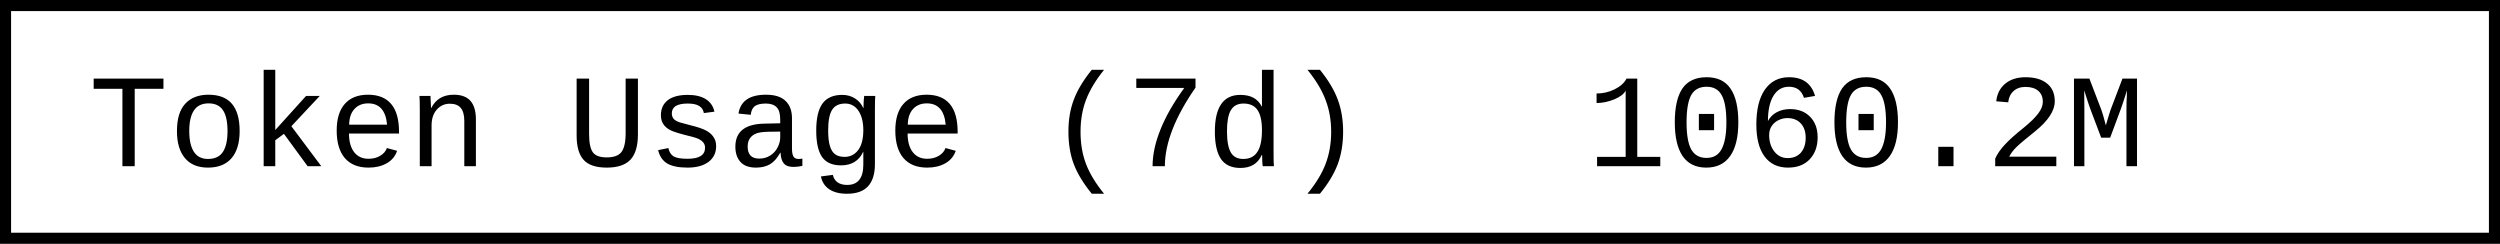
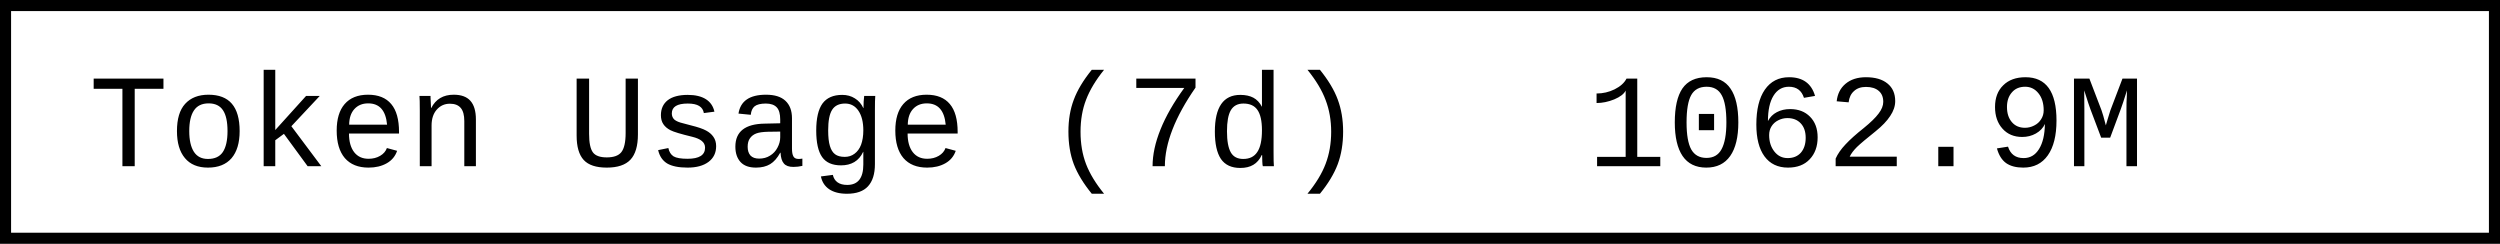
- <svg xmlns="http://www.w3.org/2000/svg" width="225.6" height="22" role="img" aria-label="Token Usage (7d): 1060.2M">
+ <svg xmlns="http://www.w3.org/2000/svg" width="225.6" height="22" role="img" aria-label="Token Usage (7d): 1062.9M">
  <rect x="0.5" y="0.5" width="224.6" height="21" fill="#fff" stroke="#000" stroke-width="1" />
  <g font-family="'Consolas','Monaco','Courier New',monospace" font-size="12" fill="#000">
    <text x="8" y="15">Token Usage (7d)</text>
-     <text x="143.2" y="15">1060.2M</text>
+     <text x="143.2" y="15">1062.9M</text>
  </g>
</svg>
